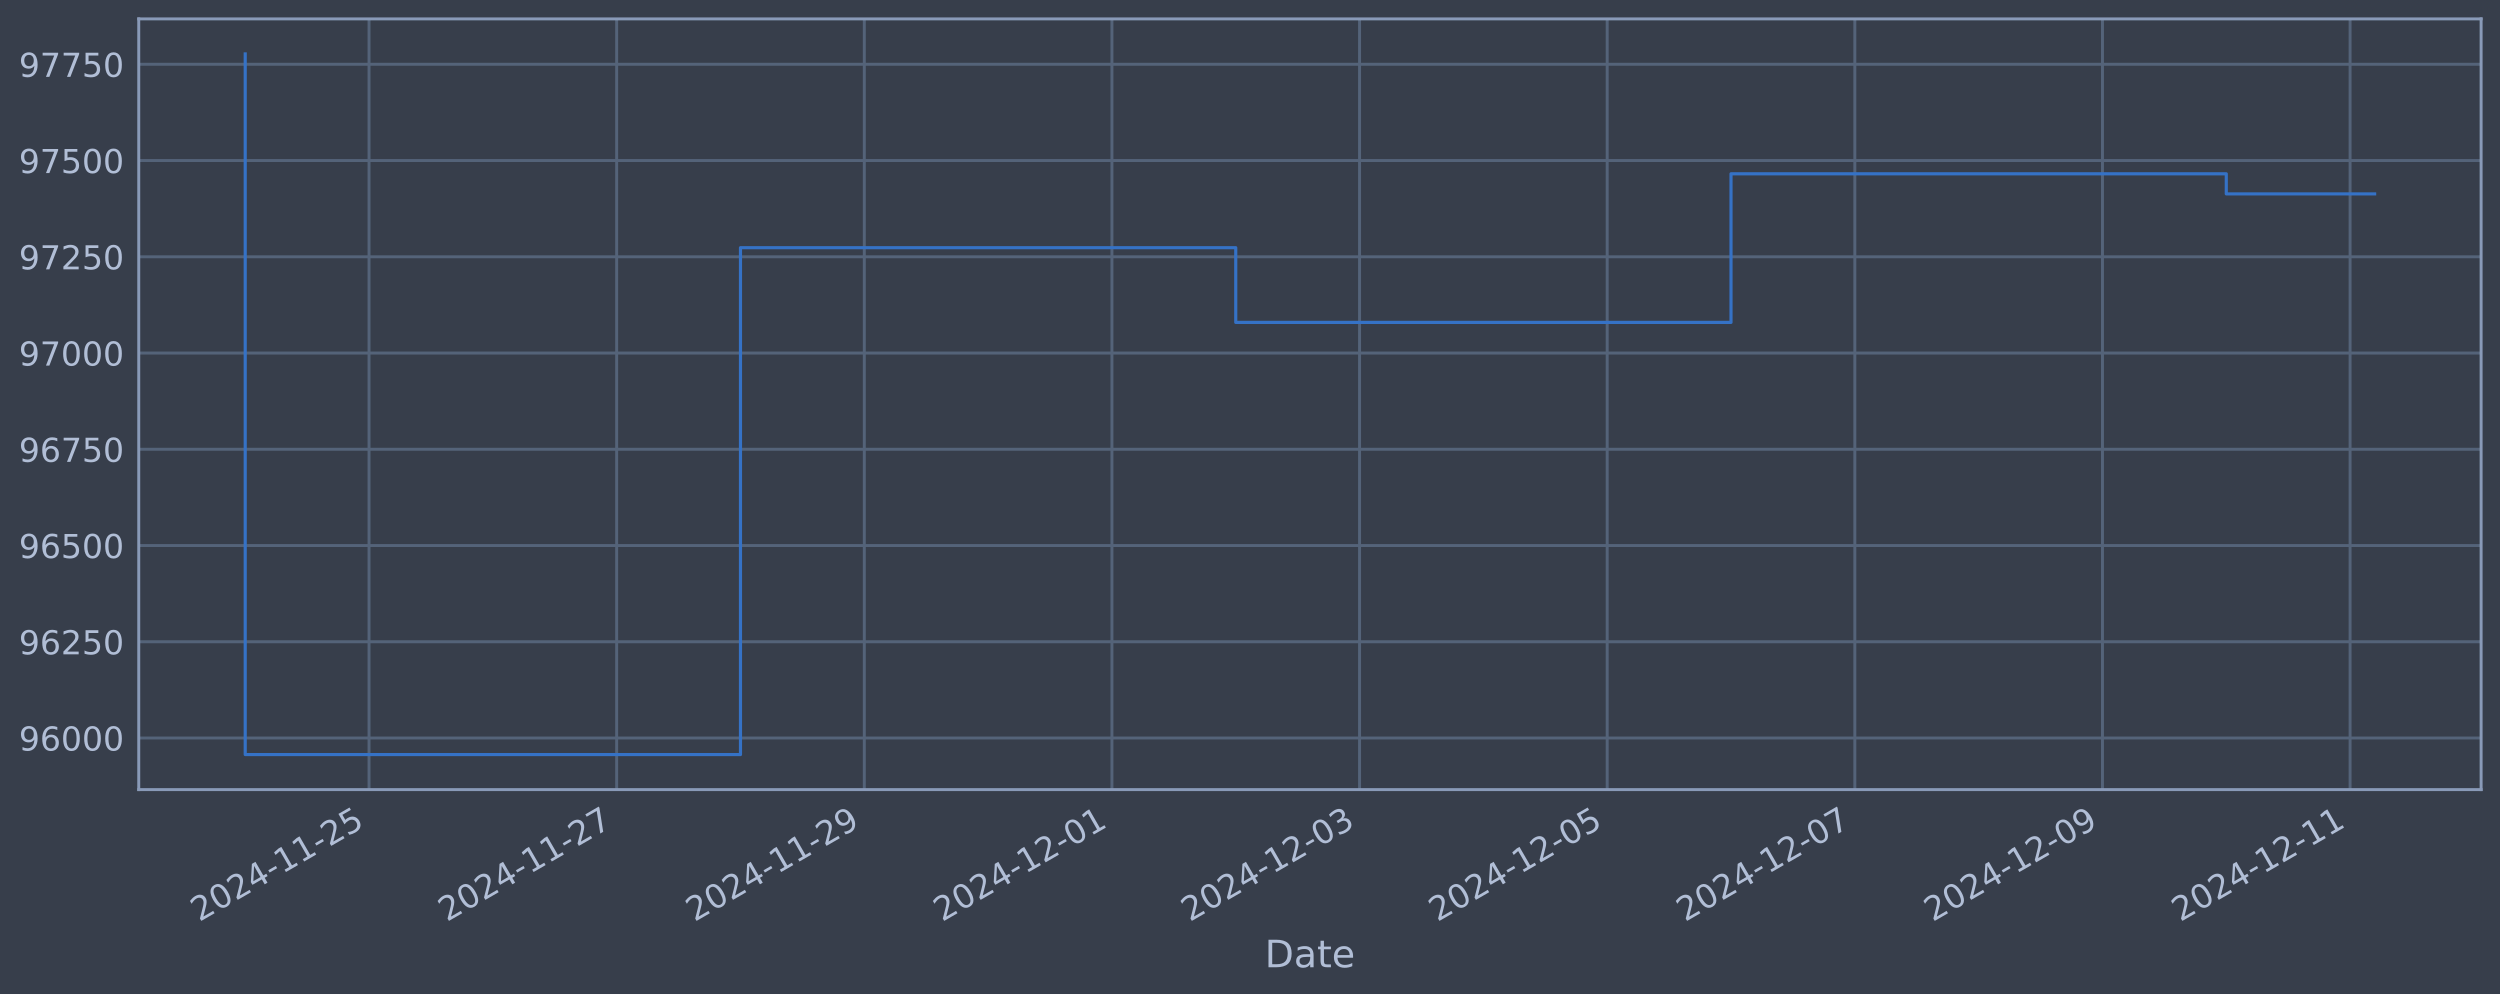
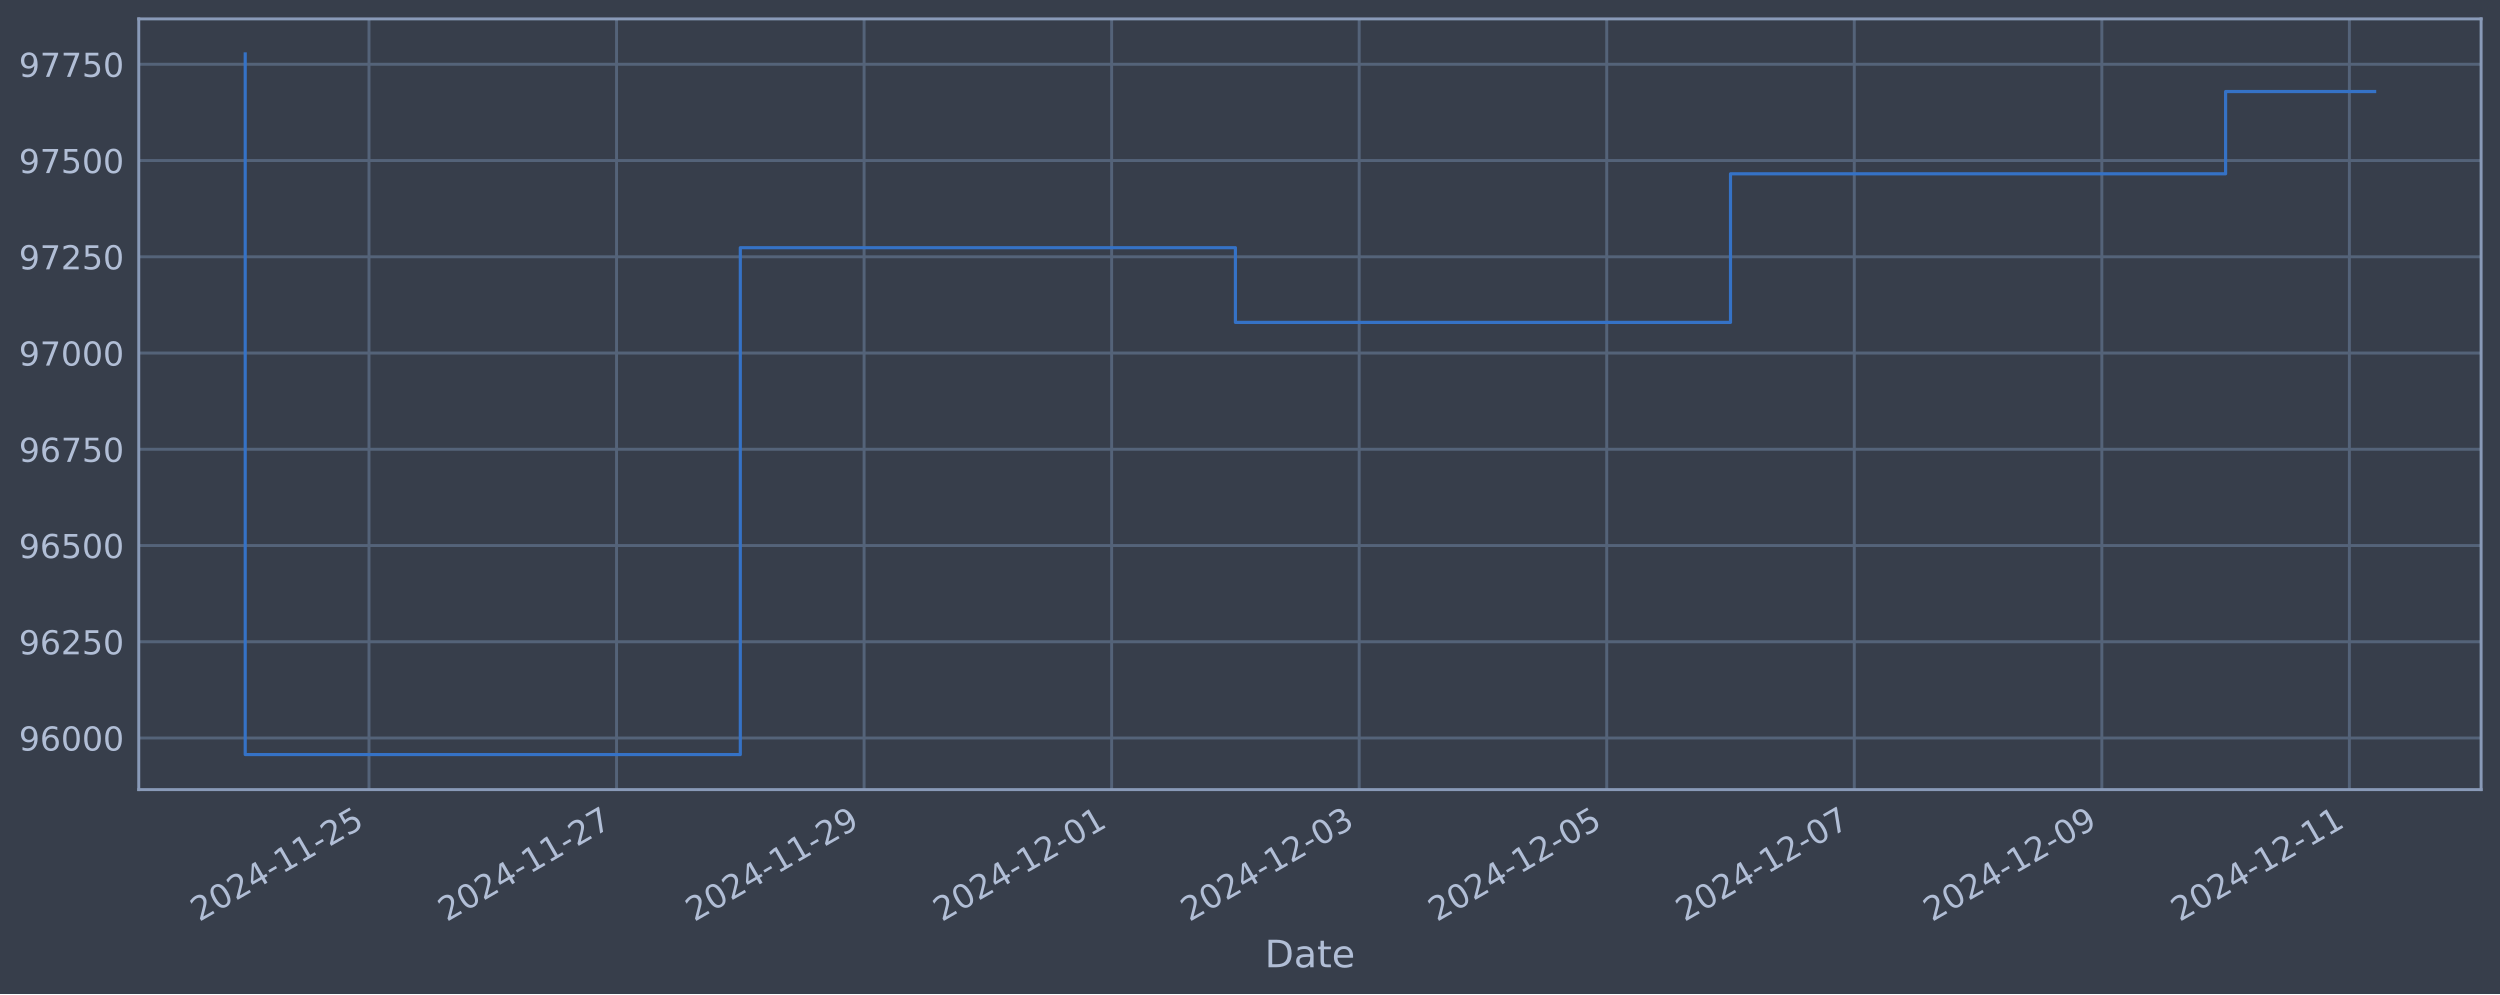
<svg xmlns="http://www.w3.org/2000/svg" xmlns:xlink="http://www.w3.org/1999/xlink" width="952.884pt" height="378.87pt" viewBox="0 0 952.884 378.87" version="1.1">
  <defs>
    <style type="text/css">*{stroke-linejoin: round; stroke-linecap: butt}</style>
  </defs>
  <g id="figure_1">
    <g id="patch_1">
      <path d="M 0 378.87  L 952.884 378.87  L 952.884 0  L 0 0  z " style="fill: #373e4b" />
    </g>
    <g id="axes_1">
      <g id="patch_2">
        <path d="M 52.884 300.96  L 945.684 300.96  L 945.684 7.2  L 52.884 7.2  z " style="fill: #373e4b" />
      </g>
      <g id="matplotlib.axis_1">
        <g id="xtick_1">
          <g id="line2d_1">
-             <path d="M 140.658 300.96  L 140.658 7.2  " clip-path="url(#pc5db406ccf)" style="fill: none; stroke: #546379; stroke-width: 1.12; stroke-linecap: square" />
+             <path d="M 140.642 300.96  L 140.642 7.2  " clip-path="url(#pa5114761fe)" style="fill: none; stroke: #546379; stroke-width: 1.12; stroke-linecap: square" />
          </g>
          <g id="line2d_2" />
          <g id="text_1">
-             <g style="fill: #b1bed6" transform="translate(75.93295 351.4642) rotate(-30) scale(0.126 -0.126)">
+             <g style="fill: #b1bed6" transform="translate(75.91698 351.4642) rotate(-30) scale(0.126 -0.126)">
              <defs>
                <path id="DejaVuSans-32" d="M 1228 531  L 3431 531  L 3431 0  L 469 0  L 469 531  Q 828 903 1448 1529  Q 2069 2156 2228 2338  Q 2531 2678 2651 2914  Q 2772 3150 2772 3378  Q 2772 3750 2511 3984  Q 2250 4219 1831 4219  Q 1534 4219 1204 4116  Q 875 4013 500 3803  L 500 4441  Q 881 4594 1212 4672  Q 1544 4750 1819 4750  Q 2544 4750 2975 4387  Q 3406 4025 3406 3419  Q 3406 3131 3298 2873  Q 3191 2616 2906 2266  Q 2828 2175 2409 1742  Q 1991 1309 1228 531  z " transform="scale(0.015625)" />
                <path id="DejaVuSans-30" d="M 2034 4250  Q 1547 4250 1301 3770  Q 1056 3291 1056 2328  Q 1056 1369 1301 889  Q 1547 409 2034 409  Q 2525 409 2770 889  Q 3016 1369 3016 2328  Q 3016 3291 2770 3770  Q 2525 4250 2034 4250  z M 2034 4750  Q 2819 4750 3233 4129  Q 3647 3509 3647 2328  Q 3647 1150 3233 529  Q 2819 -91 2034 -91  Q 1250 -91 836 529  Q 422 1150 422 2328  Q 422 3509 836 4129  Q 1250 4750 2034 4750  z " transform="scale(0.015625)" />
                <path id="DejaVuSans-34" d="M 2419 4116  L 825 1625  L 2419 1625  L 2419 4116  z M 2253 4666  L 3047 4666  L 3047 1625  L 3713 1625  L 3713 1100  L 3047 1100  L 3047 0  L 2419 0  L 2419 1100  L 313 1100  L 313 1709  L 2253 4666  z " transform="scale(0.015625)" />
                <path id="DejaVuSans-2d" d="M 313 2009  L 1997 2009  L 1997 1497  L 313 1497  L 313 2009  z " transform="scale(0.015625)" />
                <path id="DejaVuSans-31" d="M 794 531  L 1825 531  L 1825 4091  L 703 3866  L 703 4441  L 1819 4666  L 2450 4666  L 2450 531  L 3481 531  L 3481 0  L 794 0  L 794 531  z " transform="scale(0.015625)" />
                <path id="DejaVuSans-35" d="M 691 4666  L 3169 4666  L 3169 4134  L 1269 4134  L 1269 2991  Q 1406 3038 1543 3061  Q 1681 3084 1819 3084  Q 2600 3084 3056 2656  Q 3513 2228 3513 1497  Q 3513 744 3044 326  Q 2575 -91 1722 -91  Q 1428 -91 1123 -41  Q 819 9 494 109  L 494 744  Q 775 591 1075 516  Q 1375 441 1709 441  Q 2250 441 2565 725  Q 2881 1009 2881 1497  Q 2881 1984 2565 2268  Q 2250 2553 1709 2553  Q 1456 2553 1204 2497  Q 953 2441 691 2322  L 691 4666  z " transform="scale(0.015625)" />
              </defs>
              <use xlink:href="#DejaVuSans-32" />
              <use xlink:href="#DejaVuSans-30" x="63.623" />
              <use xlink:href="#DejaVuSans-32" x="127.246" />
              <use xlink:href="#DejaVuSans-34" x="190.869" />
              <use xlink:href="#DejaVuSans-2d" x="254.492" />
              <use xlink:href="#DejaVuSans-31" x="290.576" />
              <use xlink:href="#DejaVuSans-31" x="354.199" />
              <use xlink:href="#DejaVuSans-2d" x="417.822" />
              <use xlink:href="#DejaVuSans-32" x="453.906" />
              <use xlink:href="#DejaVuSans-35" x="517.529" />
            </g>
          </g>
        </g>
        <g id="xtick_2">
          <g id="line2d_3">
-             <path d="M 235.044 300.96  L 235.044 7.2  " clip-path="url(#pc5db406ccf)" style="fill: none; stroke: #546379; stroke-width: 1.12; stroke-linecap: square" />
+             <path d="M 234.996 300.96  L 234.996 7.2  " clip-path="url(#pa5114761fe)" style="fill: none; stroke: #546379; stroke-width: 1.12; stroke-linecap: square" />
          </g>
          <g id="line2d_4" />
          <g id="text_2">
-             <g style="fill: #b1bed6" transform="translate(170.3187 351.4642) rotate(-30) scale(0.126 -0.126)">
+             <g style="fill: #b1bed6" transform="translate(170.2708 351.4642) rotate(-30) scale(0.126 -0.126)">
              <defs>
                <path id="DejaVuSans-37" d="M 525 4666  L 3525 4666  L 3525 4397  L 1831 0  L 1172 0  L 2766 4134  L 525 4134  L 525 4666  z " transform="scale(0.015625)" />
              </defs>
              <use xlink:href="#DejaVuSans-32" />
              <use xlink:href="#DejaVuSans-30" x="63.623" />
              <use xlink:href="#DejaVuSans-32" x="127.246" />
              <use xlink:href="#DejaVuSans-34" x="190.869" />
              <use xlink:href="#DejaVuSans-2d" x="254.492" />
              <use xlink:href="#DejaVuSans-31" x="290.576" />
              <use xlink:href="#DejaVuSans-31" x="354.199" />
              <use xlink:href="#DejaVuSans-2d" x="417.822" />
              <use xlink:href="#DejaVuSans-32" x="453.906" />
              <use xlink:href="#DejaVuSans-37" x="517.529" />
            </g>
          </g>
        </g>
        <g id="xtick_3">
          <g id="line2d_5">
-             <path d="M 329.43 300.96  L 329.43 7.2  " clip-path="url(#pc5db406ccf)" style="fill: none; stroke: #546379; stroke-width: 1.12; stroke-linecap: square" />
+             <path d="M 329.35 300.96  L 329.35 7.2  " clip-path="url(#pa5114761fe)" style="fill: none; stroke: #546379; stroke-width: 1.12; stroke-linecap: square" />
          </g>
          <g id="line2d_6" />
          <g id="text_3">
-             <g style="fill: #b1bed6" transform="translate(264.7045 351.4642) rotate(-30) scale(0.126 -0.126)">
+             <g style="fill: #b1bed6" transform="translate(264.6247 351.4642) rotate(-30) scale(0.126 -0.126)">
              <defs>
                <path id="DejaVuSans-39" d="M 703 97  L 703 672  Q 941 559 1184 500  Q 1428 441 1663 441  Q 2288 441 2617 861  Q 2947 1281 2994 2138  Q 2813 1869 2534 1725  Q 2256 1581 1919 1581  Q 1219 1581 811 2004  Q 403 2428 403 3163  Q 403 3881 828 4315  Q 1253 4750 1959 4750  Q 2769 4750 3195 4129  Q 3622 3509 3622 2328  Q 3622 1225 3098 567  Q 2575 -91 1691 -91  Q 1453 -91 1209 -44  Q 966 3 703 97  z M 1959 2075  Q 2384 2075 2632 2365  Q 2881 2656 2881 3163  Q 2881 3666 2632 3958  Q 2384 4250 1959 4250  Q 1534 4250 1286 3958  Q 1038 3666 1038 3163  Q 1038 2656 1286 2365  Q 1534 2075 1959 2075  z " transform="scale(0.015625)" />
              </defs>
              <use xlink:href="#DejaVuSans-32" />
              <use xlink:href="#DejaVuSans-30" x="63.623" />
              <use xlink:href="#DejaVuSans-32" x="127.246" />
              <use xlink:href="#DejaVuSans-34" x="190.869" />
              <use xlink:href="#DejaVuSans-2d" x="254.492" />
              <use xlink:href="#DejaVuSans-31" x="290.576" />
              <use xlink:href="#DejaVuSans-31" x="354.199" />
              <use xlink:href="#DejaVuSans-2d" x="417.822" />
              <use xlink:href="#DejaVuSans-32" x="453.906" />
              <use xlink:href="#DejaVuSans-39" x="517.529" />
            </g>
          </g>
        </g>
        <g id="xtick_4">
          <g id="line2d_7">
-             <path d="M 423.816 300.96  L 423.816 7.2  " clip-path="url(#pc5db406ccf)" style="fill: none; stroke: #546379; stroke-width: 1.12; stroke-linecap: square" />
+             <path d="M 423.704 300.96  L 423.704 7.2  " clip-path="url(#pa5114761fe)" style="fill: none; stroke: #546379; stroke-width: 1.12; stroke-linecap: square" />
          </g>
          <g id="line2d_8" />
          <g id="text_4">
-             <g style="fill: #b1bed6" transform="translate(359.0903 351.4642) rotate(-30) scale(0.126 -0.126)">
+             <g style="fill: #b1bed6" transform="translate(358.9785 351.4642) rotate(-30) scale(0.126 -0.126)">
              <use xlink:href="#DejaVuSans-32" />
              <use xlink:href="#DejaVuSans-30" x="63.623" />
              <use xlink:href="#DejaVuSans-32" x="127.246" />
              <use xlink:href="#DejaVuSans-34" x="190.869" />
              <use xlink:href="#DejaVuSans-2d" x="254.492" />
              <use xlink:href="#DejaVuSans-31" x="290.576" />
              <use xlink:href="#DejaVuSans-32" x="354.199" />
              <use xlink:href="#DejaVuSans-2d" x="417.822" />
              <use xlink:href="#DejaVuSans-30" x="453.906" />
              <use xlink:href="#DejaVuSans-31" x="517.529" />
            </g>
          </g>
        </g>
        <g id="xtick_5">
          <g id="line2d_9">
-             <path d="M 518.202 300.96  L 518.202 7.2  " clip-path="url(#pc5db406ccf)" style="fill: none; stroke: #546379; stroke-width: 1.12; stroke-linecap: square" />
+             <path d="M 518.058 300.96  L 518.058 7.2  " clip-path="url(#pa5114761fe)" style="fill: none; stroke: #546379; stroke-width: 1.12; stroke-linecap: square" />
          </g>
          <g id="line2d_10" />
          <g id="text_5">
-             <g style="fill: #b1bed6" transform="translate(453.4761 351.4642) rotate(-30) scale(0.126 -0.126)">
+             <g style="fill: #b1bed6" transform="translate(453.3324 351.4642) rotate(-30) scale(0.126 -0.126)">
              <defs>
                <path id="DejaVuSans-33" d="M 2597 2516  Q 3050 2419 3304 2112  Q 3559 1806 3559 1356  Q 3559 666 3084 287  Q 2609 -91 1734 -91  Q 1441 -91 1130 -33  Q 819 25 488 141  L 488 750  Q 750 597 1062 519  Q 1375 441 1716 441  Q 2309 441 2620 675  Q 2931 909 2931 1356  Q 2931 1769 2642 2001  Q 2353 2234 1838 2234  L 1294 2234  L 1294 2753  L 1863 2753  Q 2328 2753 2575 2939  Q 2822 3125 2822 3475  Q 2822 3834 2567 4026  Q 2313 4219 1838 4219  Q 1578 4219 1281 4162  Q 984 4106 628 3988  L 628 4550  Q 988 4650 1302 4700  Q 1616 4750 1894 4750  Q 2613 4750 3031 4423  Q 3450 4097 3450 3541  Q 3450 3153 3228 2886  Q 3006 2619 2597 2516  z " transform="scale(0.015625)" />
              </defs>
              <use xlink:href="#DejaVuSans-32" />
              <use xlink:href="#DejaVuSans-30" x="63.623" />
              <use xlink:href="#DejaVuSans-32" x="127.246" />
              <use xlink:href="#DejaVuSans-34" x="190.869" />
              <use xlink:href="#DejaVuSans-2d" x="254.492" />
              <use xlink:href="#DejaVuSans-31" x="290.576" />
              <use xlink:href="#DejaVuSans-32" x="354.199" />
              <use xlink:href="#DejaVuSans-2d" x="417.822" />
              <use xlink:href="#DejaVuSans-30" x="453.906" />
              <use xlink:href="#DejaVuSans-33" x="517.529" />
            </g>
          </g>
        </g>
        <g id="xtick_6">
          <g id="line2d_11">
-             <path d="M 612.587 300.96  L 612.587 7.2  " clip-path="url(#pc5db406ccf)" style="fill: none; stroke: #546379; stroke-width: 1.12; stroke-linecap: square" />
+             <path d="M 612.412 300.96  L 612.412 7.2  " clip-path="url(#pa5114761fe)" style="fill: none; stroke: #546379; stroke-width: 1.12; stroke-linecap: square" />
          </g>
          <g id="line2d_12" />
          <g id="text_6">
-             <g style="fill: #b1bed6" transform="translate(547.8619 351.4642) rotate(-30) scale(0.126 -0.126)">
+             <g style="fill: #b1bed6" transform="translate(547.6862 351.4642) rotate(-30) scale(0.126 -0.126)">
              <use xlink:href="#DejaVuSans-32" />
              <use xlink:href="#DejaVuSans-30" x="63.623" />
              <use xlink:href="#DejaVuSans-32" x="127.246" />
              <use xlink:href="#DejaVuSans-34" x="190.869" />
              <use xlink:href="#DejaVuSans-2d" x="254.492" />
              <use xlink:href="#DejaVuSans-31" x="290.576" />
              <use xlink:href="#DejaVuSans-32" x="354.199" />
              <use xlink:href="#DejaVuSans-2d" x="417.822" />
              <use xlink:href="#DejaVuSans-30" x="453.906" />
              <use xlink:href="#DejaVuSans-35" x="517.529" />
            </g>
          </g>
        </g>
        <g id="xtick_7">
          <g id="line2d_13">
-             <path d="M 706.973 300.96  L 706.973 7.2  " clip-path="url(#pc5db406ccf)" style="fill: none; stroke: #546379; stroke-width: 1.12; stroke-linecap: square" />
+             <path d="M 706.766 300.96  L 706.766 7.2  " clip-path="url(#pa5114761fe)" style="fill: none; stroke: #546379; stroke-width: 1.12; stroke-linecap: square" />
          </g>
          <g id="line2d_14" />
          <g id="text_7">
-             <g style="fill: #b1bed6" transform="translate(642.2477 351.4642) rotate(-30) scale(0.126 -0.126)">
+             <g style="fill: #b1bed6" transform="translate(642.0401 351.4642) rotate(-30) scale(0.126 -0.126)">
              <use xlink:href="#DejaVuSans-32" />
              <use xlink:href="#DejaVuSans-30" x="63.623" />
              <use xlink:href="#DejaVuSans-32" x="127.246" />
              <use xlink:href="#DejaVuSans-34" x="190.869" />
              <use xlink:href="#DejaVuSans-2d" x="254.492" />
              <use xlink:href="#DejaVuSans-31" x="290.576" />
              <use xlink:href="#DejaVuSans-32" x="354.199" />
              <use xlink:href="#DejaVuSans-2d" x="417.822" />
              <use xlink:href="#DejaVuSans-30" x="453.906" />
              <use xlink:href="#DejaVuSans-37" x="517.529" />
            </g>
          </g>
        </g>
        <g id="xtick_8">
          <g id="line2d_15">
-             <path d="M 801.359 300.96  L 801.359 7.2  " clip-path="url(#pc5db406ccf)" style="fill: none; stroke: #546379; stroke-width: 1.12; stroke-linecap: square" />
+             <path d="M 801.119 300.96  L 801.119 7.2  " clip-path="url(#pa5114761fe)" style="fill: none; stroke: #546379; stroke-width: 1.12; stroke-linecap: square" />
          </g>
          <g id="line2d_16" />
          <g id="text_8">
-             <g style="fill: #b1bed6" transform="translate(736.6334 351.4642) rotate(-30) scale(0.126 -0.126)">
+             <g style="fill: #b1bed6" transform="translate(736.3939 351.4642) rotate(-30) scale(0.126 -0.126)">
              <use xlink:href="#DejaVuSans-32" />
              <use xlink:href="#DejaVuSans-30" x="63.623" />
              <use xlink:href="#DejaVuSans-32" x="127.246" />
              <use xlink:href="#DejaVuSans-34" x="190.869" />
              <use xlink:href="#DejaVuSans-2d" x="254.492" />
              <use xlink:href="#DejaVuSans-31" x="290.576" />
              <use xlink:href="#DejaVuSans-32" x="354.199" />
              <use xlink:href="#DejaVuSans-2d" x="417.822" />
              <use xlink:href="#DejaVuSans-30" x="453.906" />
              <use xlink:href="#DejaVuSans-39" x="517.529" />
            </g>
          </g>
        </g>
        <g id="xtick_9">
          <g id="line2d_17">
-             <path d="M 895.745 300.96  L 895.745 7.2  " clip-path="url(#pc5db406ccf)" style="fill: none; stroke: #546379; stroke-width: 1.12; stroke-linecap: square" />
+             <path d="M 895.473 300.96  L 895.473 7.2  " clip-path="url(#pa5114761fe)" style="fill: none; stroke: #546379; stroke-width: 1.12; stroke-linecap: square" />
          </g>
          <g id="line2d_18" />
          <g id="text_9">
-             <g style="fill: #b1bed6" transform="translate(831.0192 351.4642) rotate(-30) scale(0.126 -0.126)">
+             <g style="fill: #b1bed6" transform="translate(830.7477 351.4642) rotate(-30) scale(0.126 -0.126)">
              <use xlink:href="#DejaVuSans-32" />
              <use xlink:href="#DejaVuSans-30" x="63.623" />
              <use xlink:href="#DejaVuSans-32" x="127.246" />
              <use xlink:href="#DejaVuSans-34" x="190.869" />
              <use xlink:href="#DejaVuSans-2d" x="254.492" />
              <use xlink:href="#DejaVuSans-31" x="290.576" />
              <use xlink:href="#DejaVuSans-32" x="354.199" />
              <use xlink:href="#DejaVuSans-2d" x="417.822" />
              <use xlink:href="#DejaVuSans-31" x="453.906" />
              <use xlink:href="#DejaVuSans-31" x="517.529" />
            </g>
          </g>
        </g>
        <g id="text_10">
          <g style="fill: #b1bed6" transform="translate(482.0746 368.6753) scale(0.144 -0.144)">
            <defs>
              <path id="DejaVuSans-44" d="M 1259 4147  L 1259 519  L 2022 519  Q 2988 519 3436 956  Q 3884 1394 3884 2338  Q 3884 3275 3436 3711  Q 2988 4147 2022 4147  L 1259 4147  z M 628 4666  L 1925 4666  Q 3281 4666 3915 4102  Q 4550 3538 4550 2338  Q 4550 1131 3912 565  Q 3275 0 1925 0  L 628 0  L 628 4666  z " transform="scale(0.015625)" />
              <path id="DejaVuSans-61" d="M 2194 1759  Q 1497 1759 1228 1600  Q 959 1441 959 1056  Q 959 750 1161 570  Q 1363 391 1709 391  Q 2188 391 2477 730  Q 2766 1069 2766 1631  L 2766 1759  L 2194 1759  z M 3341 1997  L 3341 0  L 2766 0  L 2766 531  Q 2569 213 2275 61  Q 1981 -91 1556 -91  Q 1019 -91 701 211  Q 384 513 384 1019  Q 384 1609 779 1909  Q 1175 2209 1959 2209  L 2766 2209  L 2766 2266  Q 2766 2663 2505 2880  Q 2244 3097 1772 3097  Q 1472 3097 1187 3025  Q 903 2953 641 2809  L 641 3341  Q 956 3463 1253 3523  Q 1550 3584 1831 3584  Q 2591 3584 2966 3190  Q 3341 2797 3341 1997  z " transform="scale(0.015625)" />
              <path id="DejaVuSans-74" d="M 1172 4494  L 1172 3500  L 2356 3500  L 2356 3053  L 1172 3053  L 1172 1153  Q 1172 725 1289 603  Q 1406 481 1766 481  L 2356 481  L 2356 0  L 1766 0  Q 1100 0 847 248  Q 594 497 594 1153  L 594 3053  L 172 3053  L 172 3500  L 594 3500  L 594 4494  L 1172 4494  z " transform="scale(0.015625)" />
              <path id="DejaVuSans-65" d="M 3597 1894  L 3597 1613  L 953 1613  Q 991 1019 1311 708  Q 1631 397 2203 397  Q 2534 397 2845 478  Q 3156 559 3463 722  L 3463 178  Q 3153 47 2828 -22  Q 2503 -91 2169 -91  Q 1331 -91 842 396  Q 353 884 353 1716  Q 353 2575 817 3079  Q 1281 3584 2069 3584  Q 2775 3584 3186 3129  Q 3597 2675 3597 1894  z M 3022 2063  Q 3016 2534 2758 2815  Q 2500 3097 2075 3097  Q 1594 3097 1305 2825  Q 1016 2553 972 2059  L 3022 2063  z " transform="scale(0.015625)" />
            </defs>
            <use xlink:href="#DejaVuSans-44" />
            <use xlink:href="#DejaVuSans-61" x="77.002" />
            <use xlink:href="#DejaVuSans-74" x="138.281" />
            <use xlink:href="#DejaVuSans-65" x="177.49" />
          </g>
        </g>
      </g>
      <g id="matplotlib.axis_2">
        <g id="ytick_1">
          <g id="line2d_19">
-             <path d="M 52.884 281.296  L 945.684 281.296  " clip-path="url(#pc5db406ccf)" style="fill: none; stroke: #546379; stroke-width: 1.12; stroke-linecap: square" />
+             <path d="M 52.884 281.296  L 945.684 281.296  " clip-path="url(#pa5114761fe)" style="fill: none; stroke: #546379; stroke-width: 1.12; stroke-linecap: square" />
          </g>
          <g id="line2d_20" />
          <g id="text_11">
            <g style="fill: #b1bed6" transform="translate(7.2 286.0831) scale(0.126 -0.126)">
              <defs>
                <path id="DejaVuSans-36" d="M 2113 2584  Q 1688 2584 1439 2293  Q 1191 2003 1191 1497  Q 1191 994 1439 701  Q 1688 409 2113 409  Q 2538 409 2786 701  Q 3034 994 3034 1497  Q 3034 2003 2786 2293  Q 2538 2584 2113 2584  z M 3366 4563  L 3366 3988  Q 3128 4100 2886 4159  Q 2644 4219 2406 4219  Q 1781 4219 1451 3797  Q 1122 3375 1075 2522  Q 1259 2794 1537 2939  Q 1816 3084 2150 3084  Q 2853 3084 3261 2657  Q 3669 2231 3669 1497  Q 3669 778 3244 343  Q 2819 -91 2113 -91  Q 1303 -91 875 529  Q 447 1150 447 2328  Q 447 3434 972 4092  Q 1497 4750 2381 4750  Q 2619 4750 2861 4703  Q 3103 4656 3366 4563  z " transform="scale(0.015625)" />
              </defs>
              <use xlink:href="#DejaVuSans-39" />
              <use xlink:href="#DejaVuSans-36" x="63.623" />
              <use xlink:href="#DejaVuSans-30" x="127.246" />
              <use xlink:href="#DejaVuSans-30" x="190.869" />
              <use xlink:href="#DejaVuSans-30" x="254.492" />
            </g>
          </g>
        </g>
        <g id="ytick_2">
          <g id="line2d_21">
-             <path d="M 52.884 244.612  L 945.684 244.612  " clip-path="url(#pc5db406ccf)" style="fill: none; stroke: #546379; stroke-width: 1.12; stroke-linecap: square" />
+             <path d="M 52.884 244.612  L 945.684 244.612  " clip-path="url(#pa5114761fe)" style="fill: none; stroke: #546379; stroke-width: 1.12; stroke-linecap: square" />
          </g>
          <g id="line2d_22" />
          <g id="text_12">
            <g style="fill: #b1bed6" transform="translate(7.2 249.3988) scale(0.126 -0.126)">
              <use xlink:href="#DejaVuSans-39" />
              <use xlink:href="#DejaVuSans-36" x="63.623" />
              <use xlink:href="#DejaVuSans-32" x="127.246" />
              <use xlink:href="#DejaVuSans-35" x="190.869" />
              <use xlink:href="#DejaVuSans-30" x="254.492" />
            </g>
          </g>
        </g>
        <g id="ytick_3">
          <g id="line2d_23">
-             <path d="M 52.884 207.927  L 945.684 207.927  " clip-path="url(#pc5db406ccf)" style="fill: none; stroke: #546379; stroke-width: 1.12; stroke-linecap: square" />
+             <path d="M 52.884 207.927  L 945.684 207.927  " clip-path="url(#pa5114761fe)" style="fill: none; stroke: #546379; stroke-width: 1.12; stroke-linecap: square" />
          </g>
          <g id="line2d_24" />
          <g id="text_13">
            <g style="fill: #b1bed6" transform="translate(7.2 212.7145) scale(0.126 -0.126)">
              <use xlink:href="#DejaVuSans-39" />
              <use xlink:href="#DejaVuSans-36" x="63.623" />
              <use xlink:href="#DejaVuSans-35" x="127.246" />
              <use xlink:href="#DejaVuSans-30" x="190.869" />
              <use xlink:href="#DejaVuSans-30" x="254.492" />
            </g>
          </g>
        </g>
        <g id="ytick_4">
          <g id="line2d_25">
-             <path d="M 52.884 171.243  L 945.684 171.243  " clip-path="url(#pc5db406ccf)" style="fill: none; stroke: #546379; stroke-width: 1.12; stroke-linecap: square" />
+             <path d="M 52.884 171.243  L 945.684 171.243  " clip-path="url(#pa5114761fe)" style="fill: none; stroke: #546379; stroke-width: 1.12; stroke-linecap: square" />
          </g>
          <g id="line2d_26" />
          <g id="text_14">
            <g style="fill: #b1bed6" transform="translate(7.2 176.0301) scale(0.126 -0.126)">
              <use xlink:href="#DejaVuSans-39" />
              <use xlink:href="#DejaVuSans-36" x="63.623" />
              <use xlink:href="#DejaVuSans-37" x="127.246" />
              <use xlink:href="#DejaVuSans-35" x="190.869" />
              <use xlink:href="#DejaVuSans-30" x="254.492" />
            </g>
          </g>
        </g>
        <g id="ytick_5">
          <g id="line2d_27">
-             <path d="M 52.884 134.559  L 945.684 134.559  " clip-path="url(#pc5db406ccf)" style="fill: none; stroke: #546379; stroke-width: 1.12; stroke-linecap: square" />
+             <path d="M 52.884 134.559  L 945.684 134.559  " clip-path="url(#pa5114761fe)" style="fill: none; stroke: #546379; stroke-width: 1.12; stroke-linecap: square" />
          </g>
          <g id="line2d_28" />
          <g id="text_15">
            <g style="fill: #b1bed6" transform="translate(7.2 139.3458) scale(0.126 -0.126)">
              <use xlink:href="#DejaVuSans-39" />
              <use xlink:href="#DejaVuSans-37" x="63.623" />
              <use xlink:href="#DejaVuSans-30" x="127.246" />
              <use xlink:href="#DejaVuSans-30" x="190.869" />
              <use xlink:href="#DejaVuSans-30" x="254.492" />
            </g>
          </g>
        </g>
        <g id="ytick_6">
          <g id="line2d_29">
-             <path d="M 52.884 97.874  L 945.684 97.874  " clip-path="url(#pc5db406ccf)" style="fill: none; stroke: #546379; stroke-width: 1.12; stroke-linecap: square" />
+             <path d="M 52.884 97.874  L 945.684 97.874  " clip-path="url(#pa5114761fe)" style="fill: none; stroke: #546379; stroke-width: 1.12; stroke-linecap: square" />
          </g>
          <g id="line2d_30" />
          <g id="text_16">
            <g style="fill: #b1bed6" transform="translate(7.2 102.6615) scale(0.126 -0.126)">
              <use xlink:href="#DejaVuSans-39" />
              <use xlink:href="#DejaVuSans-37" x="63.623" />
              <use xlink:href="#DejaVuSans-32" x="127.246" />
              <use xlink:href="#DejaVuSans-35" x="190.869" />
              <use xlink:href="#DejaVuSans-30" x="254.492" />
            </g>
          </g>
        </g>
        <g id="ytick_7">
          <g id="line2d_31">
-             <path d="M 52.884 61.19  L 945.684 61.19  " clip-path="url(#pc5db406ccf)" style="fill: none; stroke: #546379; stroke-width: 1.12; stroke-linecap: square" />
+             <path d="M 52.884 61.19  L 945.684 61.19  " clip-path="url(#pa5114761fe)" style="fill: none; stroke: #546379; stroke-width: 1.12; stroke-linecap: square" />
          </g>
          <g id="line2d_32" />
          <g id="text_17">
            <g style="fill: #b1bed6" transform="translate(7.2 65.97717) scale(0.126 -0.126)">
              <use xlink:href="#DejaVuSans-39" />
              <use xlink:href="#DejaVuSans-37" x="63.623" />
              <use xlink:href="#DejaVuSans-35" x="127.246" />
              <use xlink:href="#DejaVuSans-30" x="190.869" />
              <use xlink:href="#DejaVuSans-30" x="254.492" />
            </g>
          </g>
        </g>
        <g id="ytick_8">
          <g id="line2d_33">
-             <path d="M 52.884 24.506  L 945.684 24.506  " clip-path="url(#pc5db406ccf)" style="fill: none; stroke: #546379; stroke-width: 1.12; stroke-linecap: square" />
+             <path d="M 52.884 24.506  L 945.684 24.506  " clip-path="url(#pa5114761fe)" style="fill: none; stroke: #546379; stroke-width: 1.12; stroke-linecap: square" />
          </g>
          <g id="line2d_34" />
          <g id="text_18">
            <g style="fill: #b1bed6" transform="translate(7.2 29.29285) scale(0.126 -0.126)">
              <use xlink:href="#DejaVuSans-39" />
              <use xlink:href="#DejaVuSans-37" x="63.623" />
              <use xlink:href="#DejaVuSans-37" x="127.246" />
              <use xlink:href="#DejaVuSans-35" x="190.869" />
              <use xlink:href="#DejaVuSans-30" x="254.492" />
            </g>
          </g>
        </g>
      </g>
      <g id="line2d_35">
-         <path d="M 93.466 20.553  L 93.466 287.607  L 282.237 287.607  L 282.237 94.409  L 471.009 94.409  L 471.009 122.887  L 659.78 122.887  L 659.78 66.245  L 848.552 66.245  L 848.552 73.901  L 905.102 73.901  " clip-path="url(#pc5db406ccf)" style="fill: none; stroke: #3572c6; stroke-width: 1.2; stroke-linecap: square" />
+         <path d="M 93.466 20.553  L 93.466 287.607  L 282.173 287.607  L 282.173 94.409  L 470.881 94.409  L 470.881 122.887  L 659.589 122.887  L 659.589 66.245  L 848.296 66.245  L 848.296 34.888  L 905.102 34.888  " clip-path="url(#pa5114761fe)" style="fill: none; stroke: #3572c6; stroke-width: 1.2; stroke-linecap: square" />
      </g>
      <g id="patch_3">
        <path d="M 52.884 300.96  L 52.884 7.2  " style="fill: none; stroke: #899ab8; stroke-width: 1.12; stroke-linejoin: miter; stroke-linecap: square" />
      </g>
      <g id="patch_4">
        <path d="M 945.684 300.96  L 945.684 7.2  " style="fill: none; stroke: #899ab8; stroke-width: 1.12; stroke-linejoin: miter; stroke-linecap: square" />
      </g>
      <g id="patch_5">
        <path d="M 52.884 300.96  L 945.684 300.96  " style="fill: none; stroke: #899ab8; stroke-width: 1.12; stroke-linejoin: miter; stroke-linecap: square" />
      </g>
      <g id="patch_6">
        <path d="M 52.884 7.2  L 945.684 7.2  " style="fill: none; stroke: #899ab8; stroke-width: 1.12; stroke-linejoin: miter; stroke-linecap: square" />
      </g>
    </g>
  </g>
  <defs>
-     <clipPath id="pc5db406ccf">
+     <clipPath id="pa5114761fe">
      <rect x="52.884" y="7.2" width="892.8" height="293.76" />
    </clipPath>
  </defs>
</svg>
